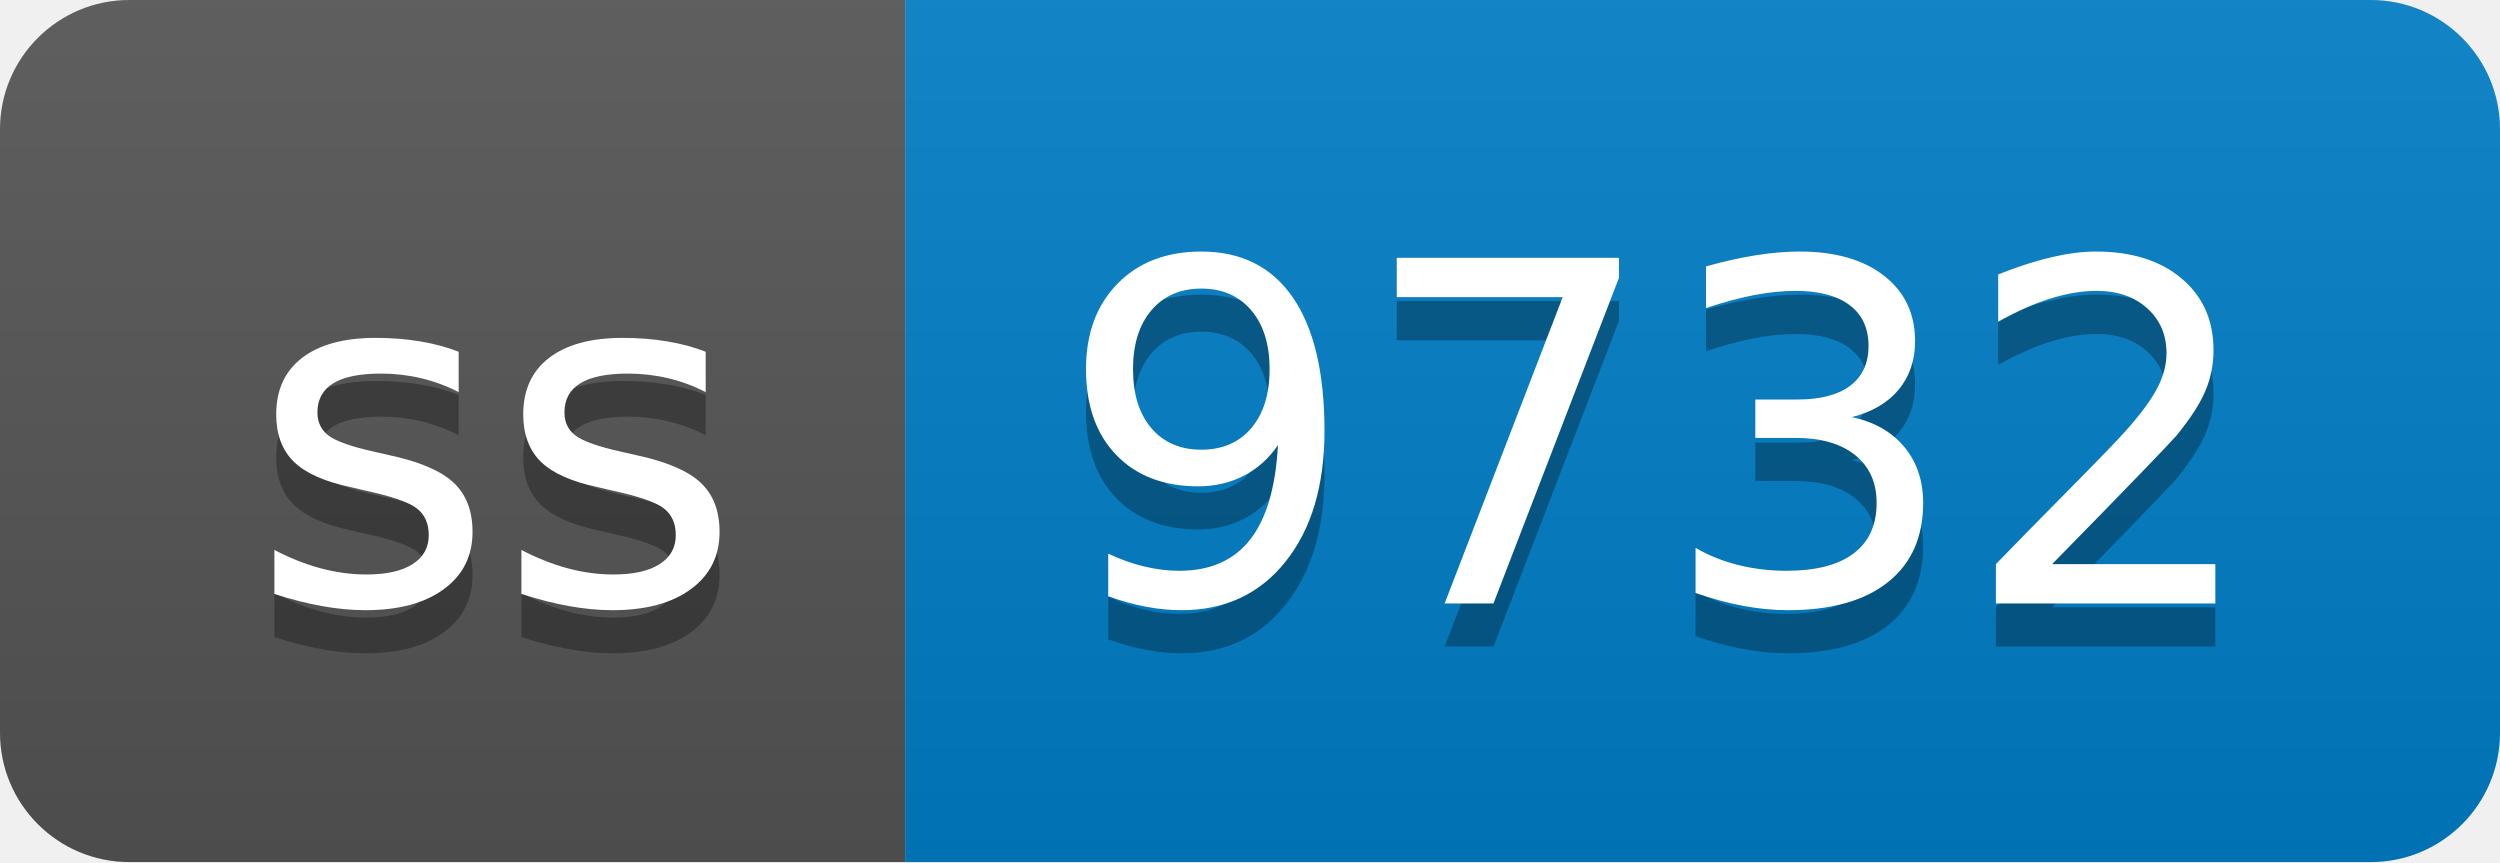
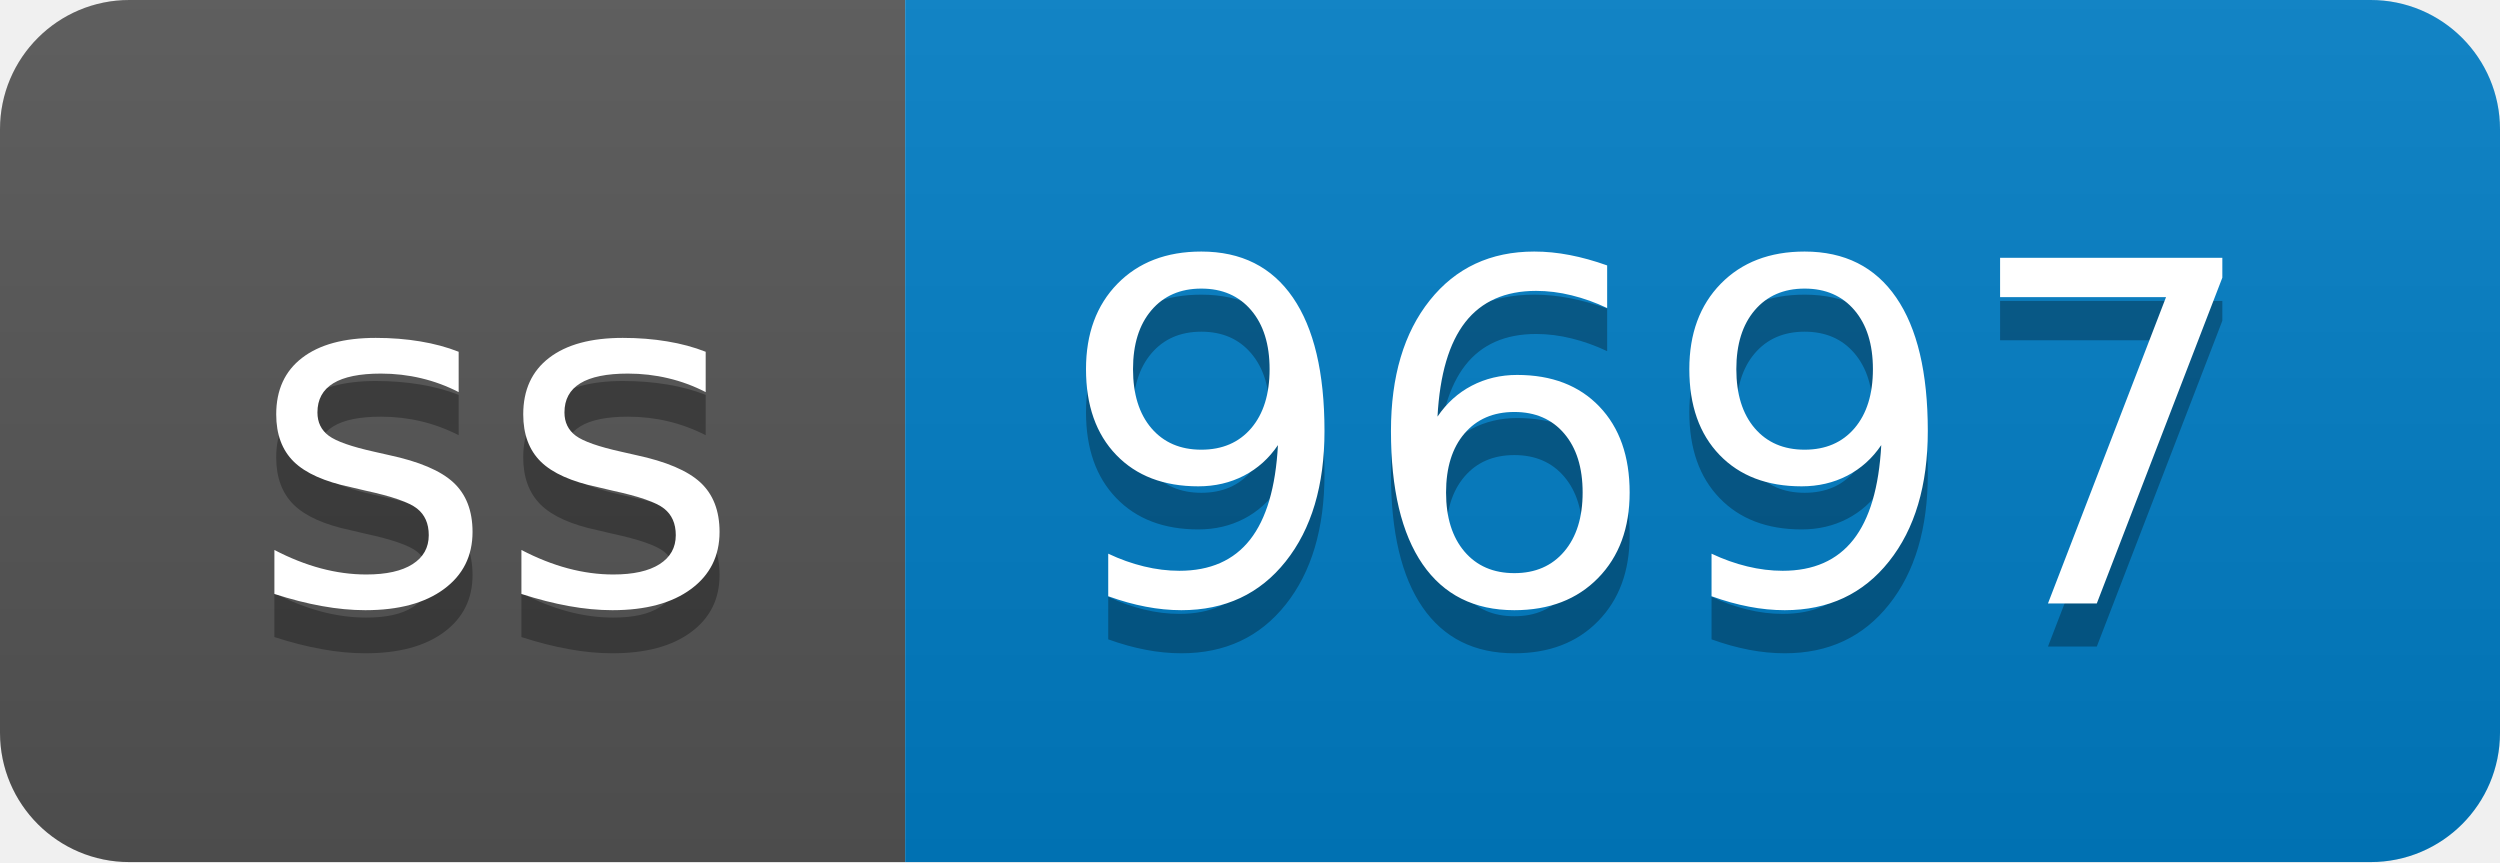
- <svg xmlns="http://www.w3.org/2000/svg" width="58" height="20" role="img" aria-label="ss: 9732">
+ <svg xmlns="http://www.w3.org/2000/svg" width="58" height="20" role="img" aria-label="ss: 9697">
  <linearGradient id="s" x2="0" y2="100%">
    <stop offset="0" stop-color="#bbb" stop-opacity=".1" />
    <stop offset="1" stop-opacity=".1" />
  </linearGradient>
  <clipPath id="r">
    <rect width="58" height="20" rx="3" fill="#fff" />
  </clipPath>
  <g clip-path="url(#r)">
    <rect width="21" height="20" fill="#555" />
    <rect x="21" width="37" height="20" fill="#007ec6" />
    <rect width="58" height="20" fill="url(#s)" />
  </g>
  <g fill="#fff" text-anchor="middle" font-family="Verdana,Geneva,DejaVu Sans,sans-serif" text-rendering="geometricPrecision" font-size="110">
    <text aria-hidden="true" x="115" y="150" fill="#010101" fill-opacity=".3" transform="scale(.1)" textLength="110">ss</text>
    <text x="115" y="140" transform="scale(.1)" fill="#fff" textLength="110">ss</text>
-     <text aria-hidden="true" x="385" y="150" fill="#010101" fill-opacity=".3" transform="scale(.1)" textLength="270">9732</text>
-     <text x="385" y="140" transform="scale(.1)" fill="#fff" textLength="270">9732</text>
+     <text aria-hidden="true" x="385" y="150" fill="#010101" fill-opacity=".3" transform="scale(.1)" textLength="270">9697</text>
+     <text x="385" y="140" transform="scale(.1)" fill="#fff" textLength="270">9697</text>
  </g>
</svg>
